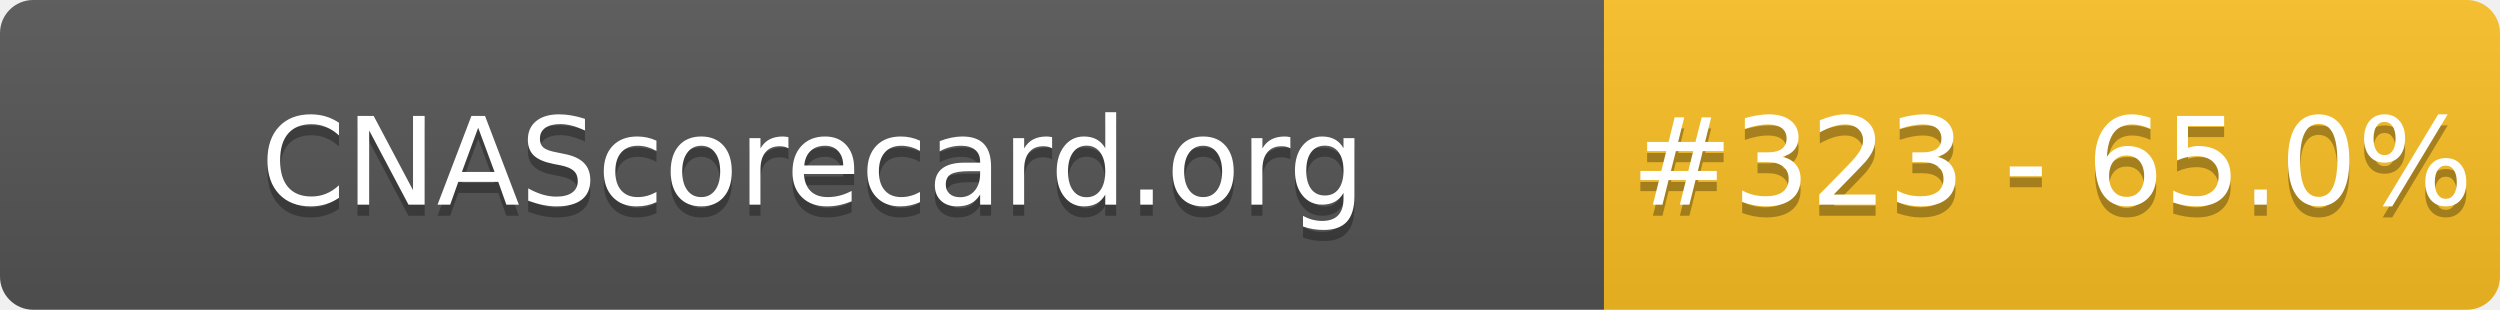
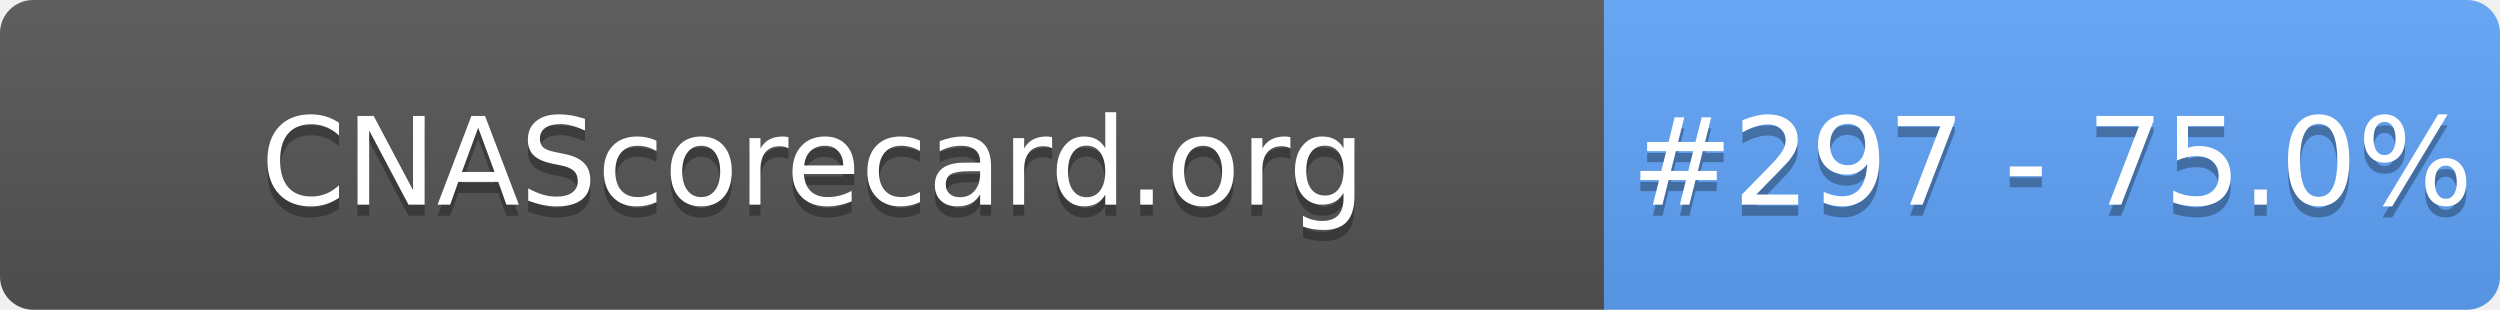
- <svg xmlns="http://www.w3.org/2000/svg" width="226" height="28" role="img" aria-label="CNAScorecard.org: #323 - 65.0%">
+ <svg xmlns="http://www.w3.org/2000/svg" width="226" height="28" role="img" aria-label="CNAScorecard.org: #297 - 75.0%">
  <linearGradient id="s" x2="0" y2="100%">
    <stop offset="0" stop-color="#bbb" stop-opacity=".1" />
    <stop offset="1" stop-opacity=".1" />
  </linearGradient>
  <clipPath id="r">
    <rect width="226" height="28" rx="3" fill="#fff" />
  </clipPath>
  <g clip-path="url(#r)">
    <rect width="145" height="28" fill="#555" />
-     <rect x="145" width="81" height="28" fill="#FBBF24" />
+     <rect x="145" width="81" height="28" fill="#60A5FA" />
    <rect width="226" height="28" fill="url(#s)" />
  </g>
  <g fill="#fff" text-anchor="middle" font-family="Verdana,Geneva,DejaVu Sans,sans-serif" text-rendering="geometricPrecision" font-size="110">
    <text aria-hidden="true" x="735" y="195" fill="#010101" fill-opacity=".3" transform="scale(.1)" textLength="1350">CNAScorecard.org</text>
    <text x="735" y="185" transform="scale(.1)" fill="#fff" textLength="1350">CNAScorecard.org</text>
-     <text aria-hidden="true" x="1855" y="195" fill="#010101" fill-opacity=".3" transform="scale(.1)" textLength="660">#323 - 65.0%</text>
-     <text x="1855" y="185" transform="scale(.1)" fill="#fff" textLength="660">#323 - 65.0%</text>
+     <text aria-hidden="true" x="1855" y="195" fill="#010101" fill-opacity=".3" transform="scale(.1)" textLength="660">#297 - 75.0%</text>
+     <text x="1855" y="185" transform="scale(.1)" fill="#fff" textLength="660">#297 - 75.0%</text>
  </g>
</svg>
